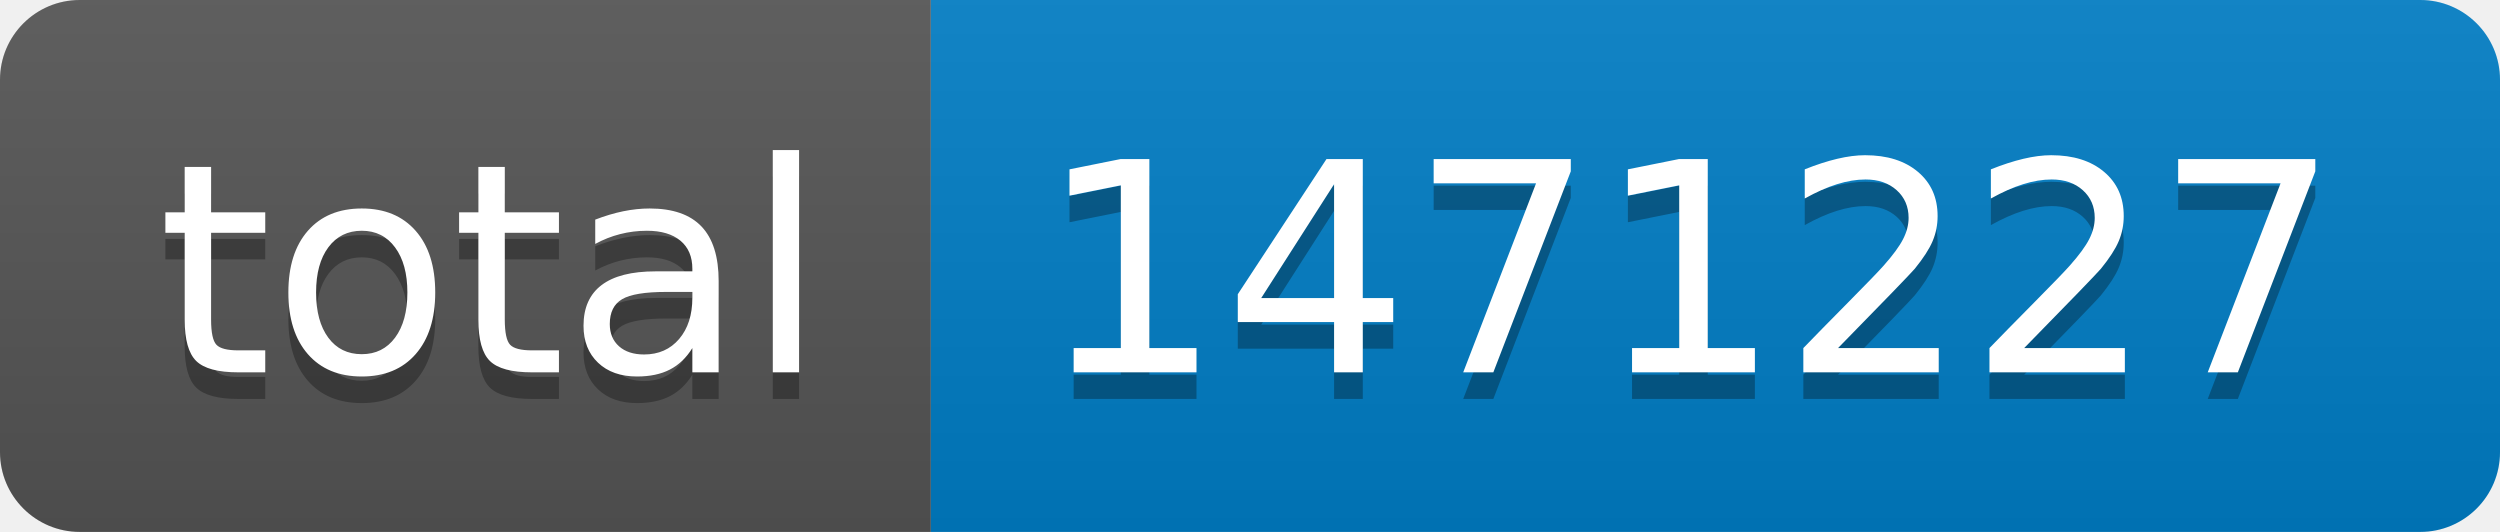
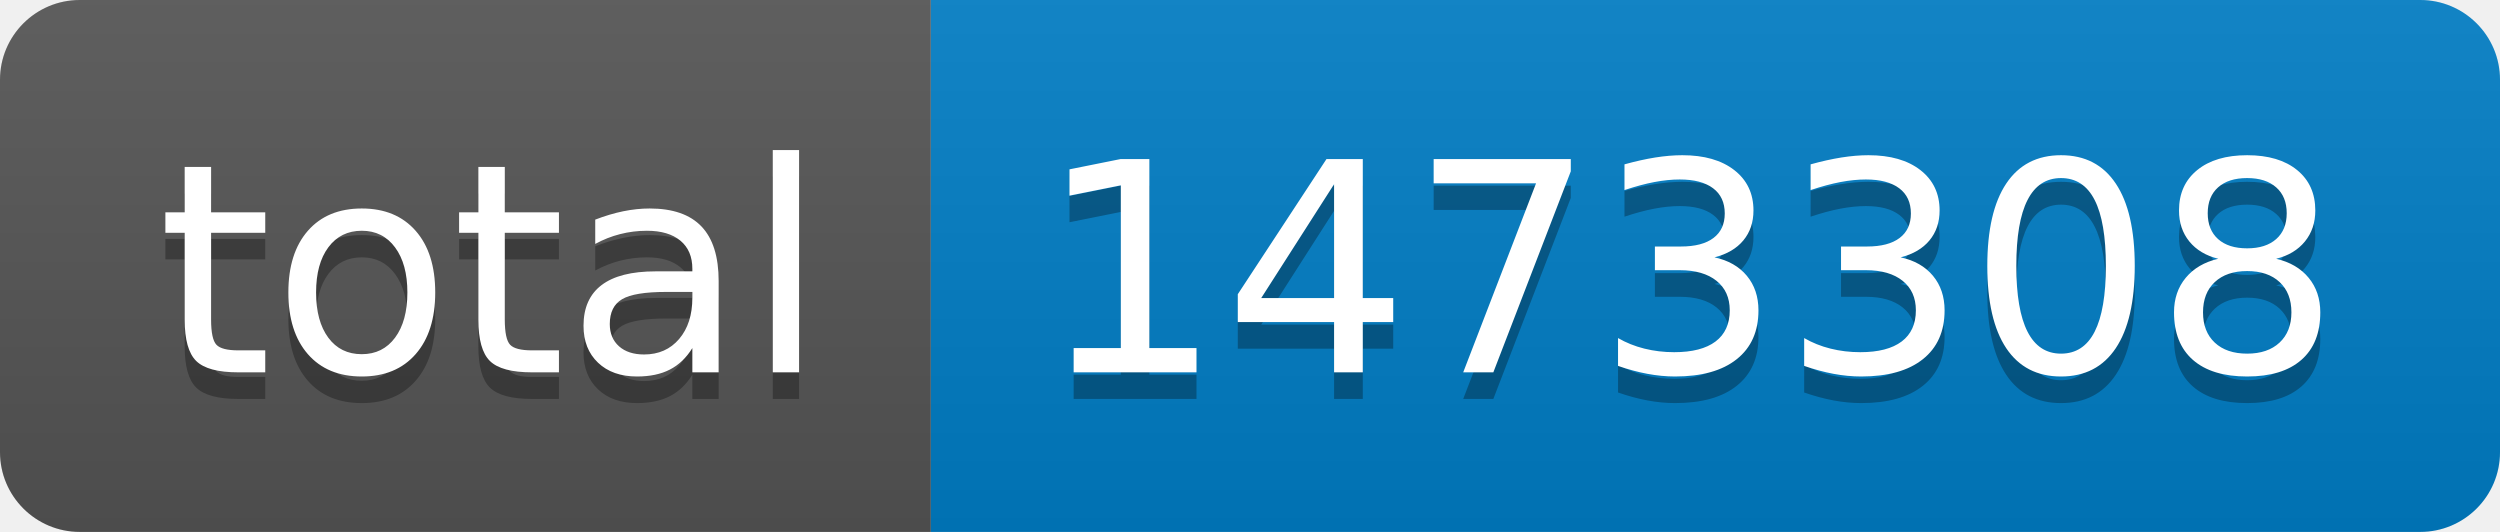
- <svg xmlns="http://www.w3.org/2000/svg" width="94" height="20" role="img" aria-label="total: 1471227">
+ <svg xmlns="http://www.w3.org/2000/svg" width="94" height="20" role="img" aria-label="total: 1473308">
  <linearGradient id="s" x2="0" y2="100%">
    <stop offset="0" stop-color="#bbb" stop-opacity=".1" />
    <stop offset="1" stop-opacity=".1" />
  </linearGradient>
  <clipPath id="r">
    <rect width="94" height="20" rx="3" fill="#fff" />
  </clipPath>
  <g clip-path="url(#r)">
    <rect width="35" height="20" fill="#555" />
    <rect x="35" width="59" height="20" fill="#007ec6" />
    <rect width="94" height="20" fill="url(#s)" />
  </g>
  <g fill="#fff" text-anchor="middle" font-family="Verdana,Geneva,DejaVu Sans,sans-serif" text-rendering="geometricPrecision" font-size="110">
    <text aria-hidden="true" x="185" y="150" fill="#010101" fill-opacity=".3" transform="scale(.1)" textLength="250">total</text>
    <text x="185" y="140" transform="scale(.1)" fill="#fff" textLength="250">total</text>
-     <text aria-hidden="true" x="635" y="150" fill="#010101" fill-opacity=".3" transform="scale(.1)" textLength="490">1471227</text>
-     <text x="635" y="140" transform="scale(.1)" fill="#fff" textLength="490">1471227</text>
+     <text aria-hidden="true" x="635" y="150" fill="#010101" fill-opacity=".3" transform="scale(.1)" textLength="490">1473308</text>
+     <text x="635" y="140" transform="scale(.1)" fill="#fff" textLength="490">1473308</text>
  </g>
</svg>
